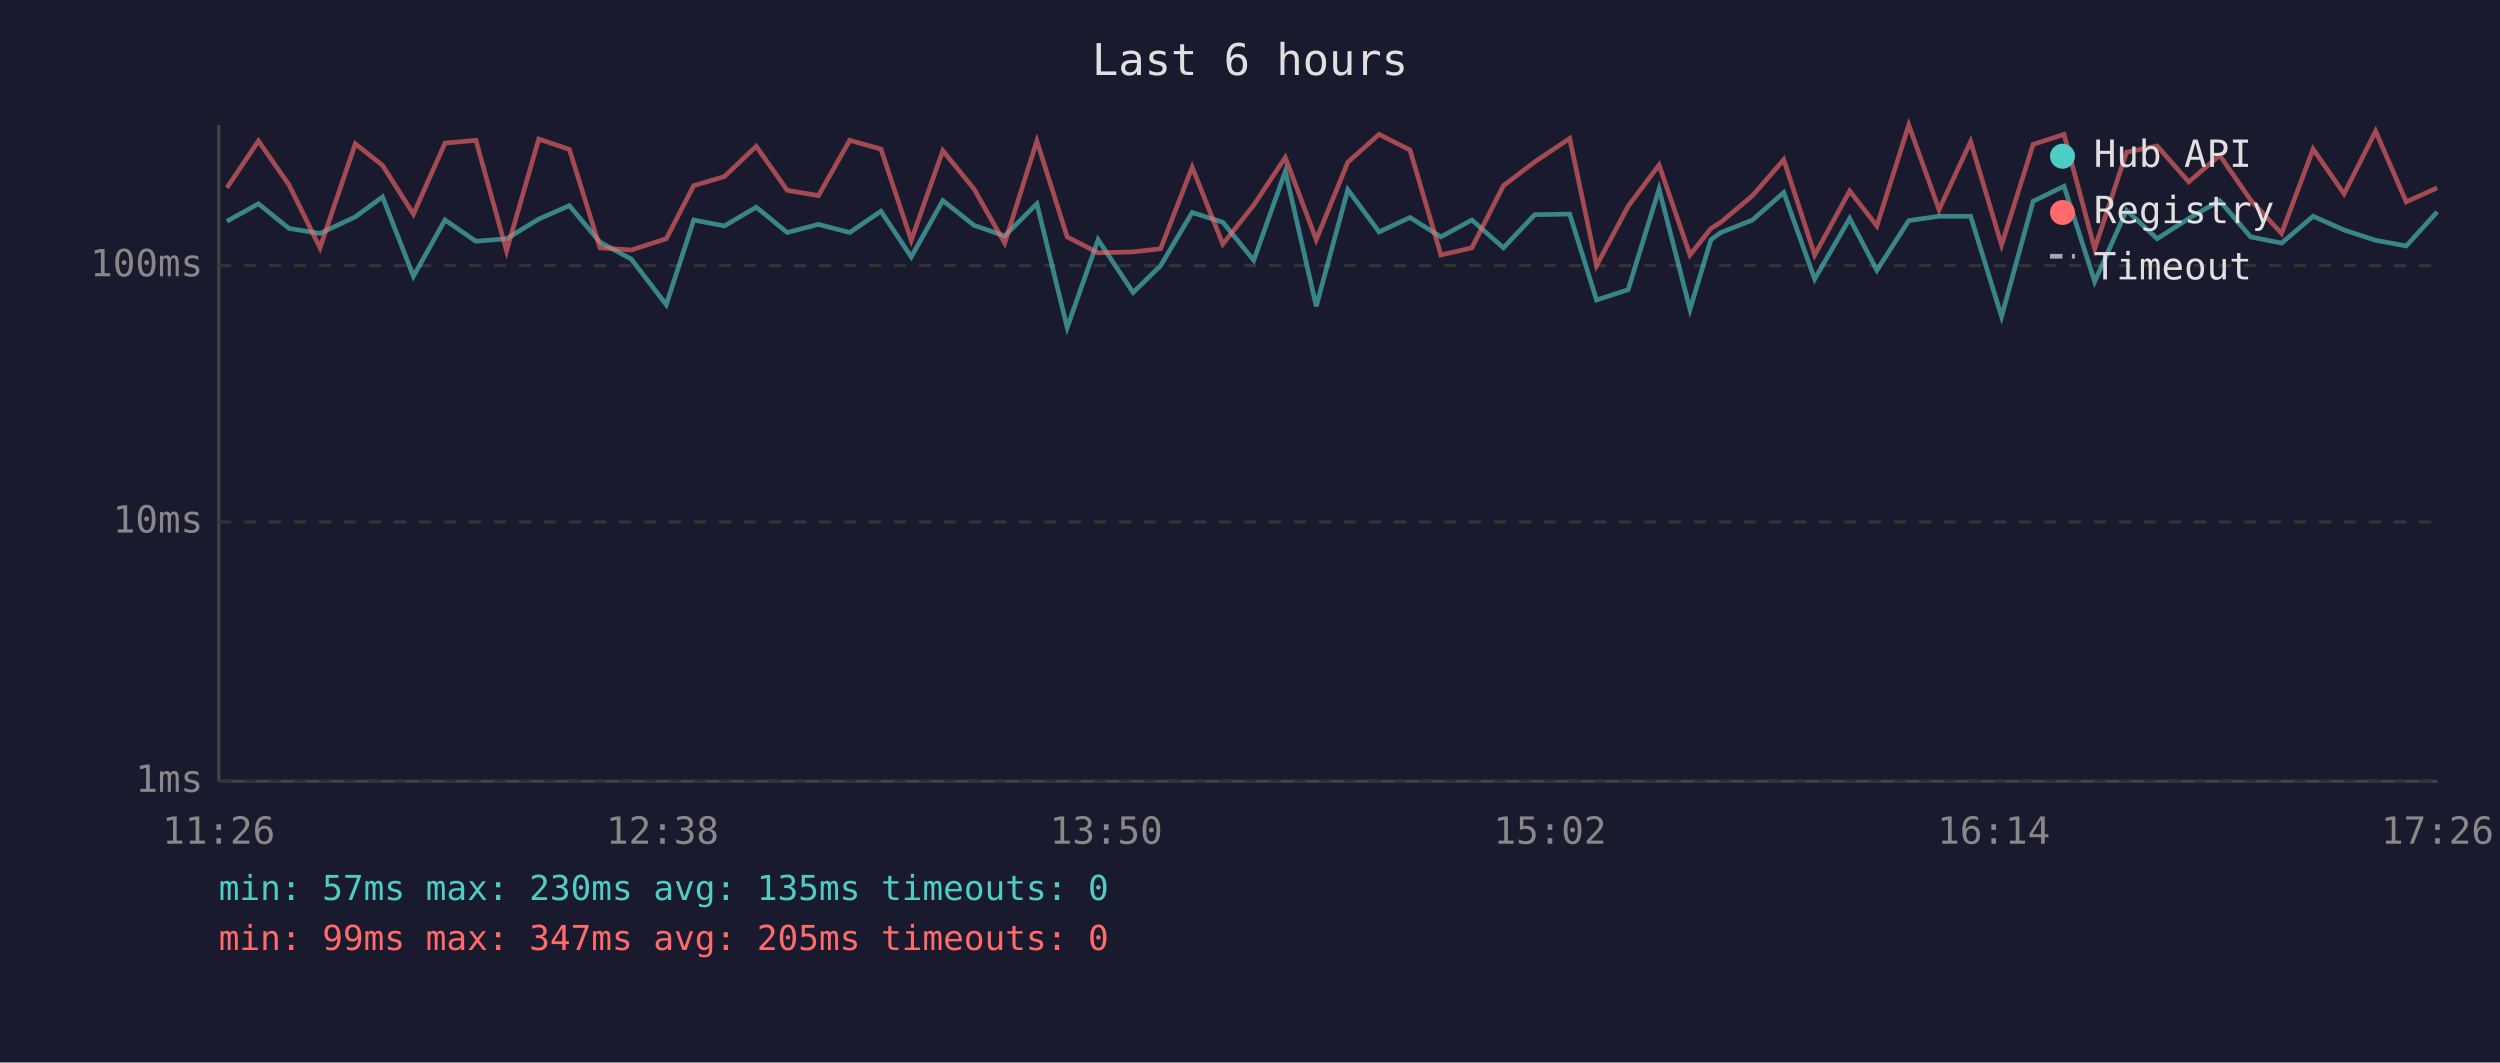
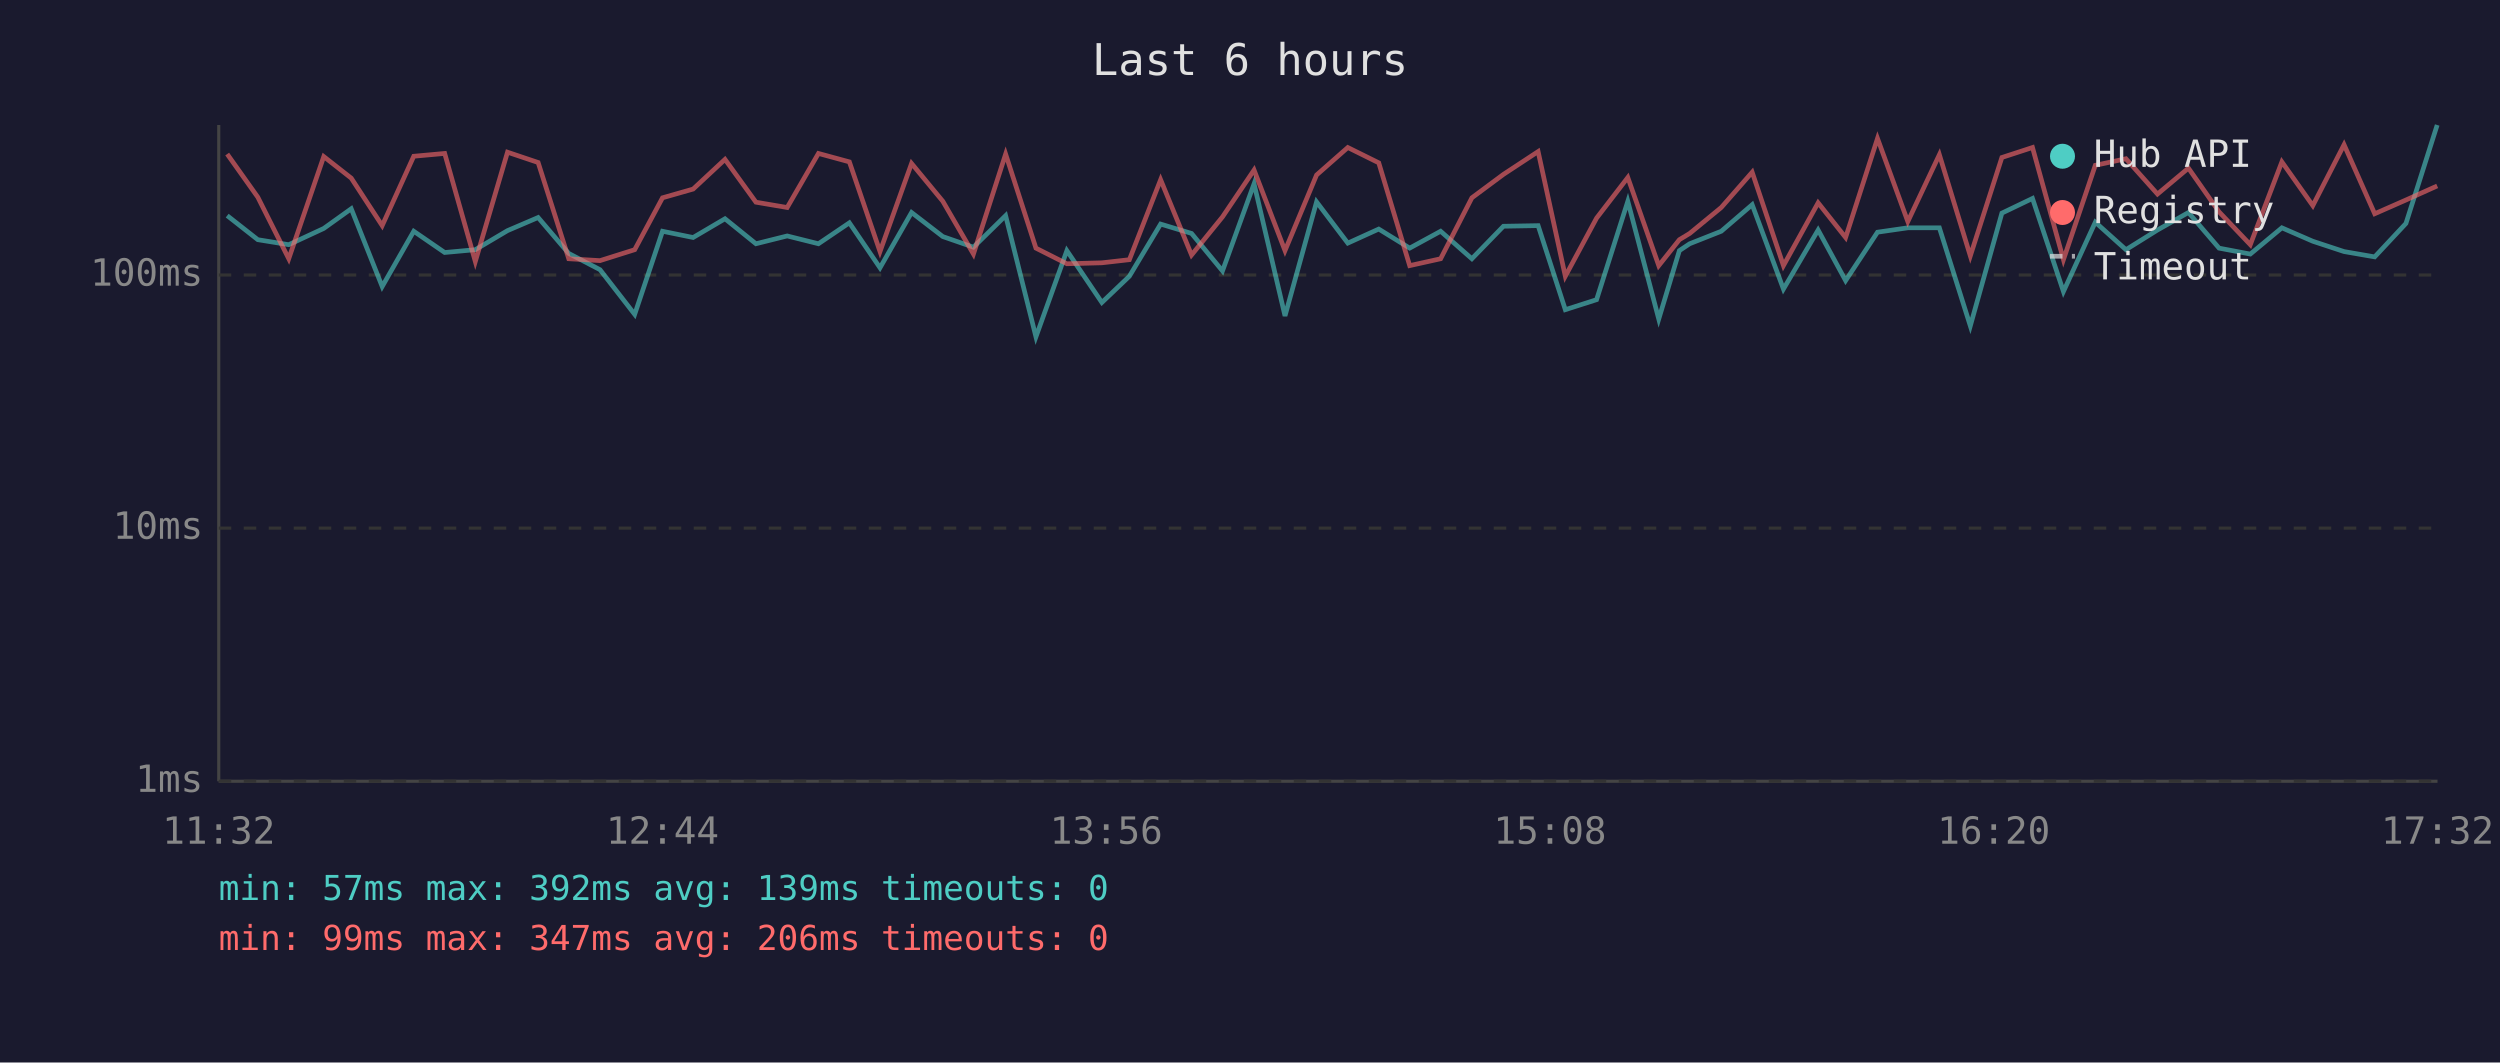
<svg xmlns="http://www.w3.org/2000/svg" viewBox="0 0 800 340" font-family="monospace" font-size="12">
  <rect width="800" height="340" fill="#1a1a2e" />
  <text x="400" y="24" fill="#e0e0e0" font-size="14" text-anchor="middle">Last 6 hours</text>
  <line x1="70" y1="40" x2="70" y2="250" stroke="#444" stroke-width="1" />
  <line x1="70" y1="250" x2="780" y2="250" stroke="#444" stroke-width="1" />
  <line x1="70" y1="250" x2="780" y2="250" stroke="#333" stroke-width="1" stroke-dasharray="4" />
  <text x="65" y="250" fill="#888" text-anchor="end" dominant-baseline="middle">1ms</text>
-   <line x1="70" y1="167" x2="780" y2="167" stroke="#333" stroke-width="1" stroke-dasharray="4" />
-   <text x="65" y="167" fill="#888" text-anchor="end" dominant-baseline="middle">10ms</text>
-   <line x1="70" y1="85" x2="780" y2="85" stroke="#333" stroke-width="1" stroke-dasharray="4" />
-   <text x="65" y="85" fill="#888" text-anchor="end" dominant-baseline="middle">100ms</text>
-   <text x="70" y="270" fill="#888" text-anchor="middle">11:26</text>
-   <text x="212" y="270" fill="#888" text-anchor="middle">12:38</text>
-   <text x="354" y="270" fill="#888" text-anchor="middle">13:50</text>
-   <text x="496" y="270" fill="#888" text-anchor="middle">15:02</text>
-   <text x="638" y="270" fill="#888" text-anchor="middle">16:14</text>
-   <text x="780" y="270" fill="#888" text-anchor="middle">17:26</text>
-   <polyline points="72.6,70.8 82.7,65.2 92.5,73.1 102.4,74.7 113.7,69.4 122.4,63.0 132.3,88.4 142.4,70.4 152.3,77.2 162.1,76.4 172.4,70.1 182.2,65.8 192.0,77.5 202.0,82.9 213.2,97.5 222.0,70.4 231.8,72.3 242.0,66.3 251.9,74.4 261.9,71.8 271.9,74.4 281.9,67.6 291.6,82.2 301.7,64.2 311.7,72.1 321.5,75.5 331.8,65.2 341.5,104.8 351.4,76.7 362.6,93.6 371.4,85.0 381.5,68.0 391.3,71.1 401.2,83.3 411.3,54.8 421.2,98.0 431.3,60.7 441.3,74.2 451.2,69.6 461.1,75.8 471.0,70.4 481.1,79.3 491.1,68.7 502.3,68.5 510.9,96.0 521.0,92.7 530.9,60.5 540.8,99.0 547.5,76.7 550.7,74.4 560.8,70.4 570.8,61.6 580.7,89.3 591.9,69.9 600.6,86.5 610.8,70.6 620.5,69.2 630.6,69.2 640.5,101.3 650.6,64.4 660.5,59.6 670.3,90.1 680.5,67.3 690.3,76.4 700.4,69.9 710.3,64.2 720.2,75.8 730.1,77.8 740.2,69.2 750.1,73.6 760.2,76.9 770.0,78.7 779.9,67.8" fill="none" stroke="#4ecdc4" stroke-width="1.5" opacity="0.6" />
-   <polyline points="72.6,60.1 82.7,45.1 92.5,59.2 102.4,79.3 113.7,46.0 122.4,52.9 132.3,68.5 142.4,45.8 152.3,44.9 162.1,80.3 172.4,44.5 182.2,47.8 192.0,79.3 202.0,80.0 213.2,76.4 222.0,59.4 231.8,56.5 242.0,46.8 251.9,60.9 261.9,62.6 271.9,44.9 281.9,47.7 291.6,76.9 301.7,48.2 311.7,60.5 321.5,77.8 331.8,45.1 341.5,75.8 351.4,80.9 362.6,80.6 371.4,79.6 381.5,53.5 391.3,78.1 401.2,65.6 411.3,50.4 421.2,76.7 431.3,51.9 441.3,43.0 451.2,48.0 461.1,81.6 471.0,79.3 481.1,59.4 491.1,51.8 502.3,44.3 510.9,85.0 521.0,66.0 530.9,52.8 540.8,81.6 547.5,73.1 550.7,71.1 560.8,62.6 570.8,51.1 580.7,81.6 591.9,61.1 600.6,72.3 610.8,40.0 620.5,67.1 630.6,45.3 640.5,78.4 650.6,46.2 660.5,43.0 670.3,79.6 680.5,48.7 690.3,46.7 700.4,58.2 710.3,49.7 720.2,64.0 730.1,74.7 740.2,47.7 750.1,62.0 760.2,42.0 770.0,64.6 779.9,60.1" fill="none" stroke="#ff6b6b" stroke-width="1.5" opacity="0.6" />
+   <line x1="70" y1="169" x2="780" y2="169" stroke="#333" stroke-width="1" stroke-dasharray="4" />
+   <text x="65" y="169" fill="#888" text-anchor="end" dominant-baseline="middle">10ms</text>
+   <line x1="70" y1="88" x2="780" y2="88" stroke="#333" stroke-width="1" stroke-dasharray="4" />
+   <text x="65" y="88" fill="#888" text-anchor="end" dominant-baseline="middle">100ms</text>
+   <text x="70" y="270" fill="#888" text-anchor="middle">11:32</text>
+   <text x="212" y="270" fill="#888" text-anchor="middle">12:44</text>
+   <text x="354" y="270" fill="#888" text-anchor="middle">13:56</text>
+   <text x="496" y="270" fill="#888" text-anchor="middle">15:08</text>
+   <text x="638" y="270" fill="#888" text-anchor="middle">16:20</text>
+   <text x="780" y="270" fill="#888" text-anchor="middle">17:32</text>
+   <polyline points="72.7,69.0 82.5,76.7 92.4,78.3 103.6,73.1 112.4,66.8 122.3,91.7 132.4,74.0 142.3,80.8 152.1,79.9 162.4,73.8 172.2,69.6 182.0,81.1 192.0,86.3 203.1,100.6 212.0,74.0 221.8,76.0 232.0,70.0 241.9,78.0 251.9,75.5 261.9,78.0 271.8,71.3 281.6,85.7 291.7,68.0 301.7,75.7 311.5,79.1 321.8,69.0 331.5,107.8 341.4,80.2 352.6,96.8 361.4,88.4 371.4,71.7 381.3,74.7 391.2,86.7 401.3,58.8 411.2,101.1 421.3,64.6 431.3,77.8 441.2,73.3 451.1,79.4 461.0,74.0 471.0,82.8 481.1,72.4 492.2,72.2 500.9,99.1 510.9,95.9 520.9,64.4 530.8,102.1 537.4,80.2 540.7,78.0 550.8,74.0 560.7,65.5 570.7,92.5 581.8,73.6 590.6,89.8 600.8,74.3 610.5,72.9 620.6,72.9 630.5,104.3 640.6,68.2 650.4,63.5 660.3,93.3 670.5,71.1 680.3,79.9 690.4,73.6 700.3,68.0 710.1,79.4 720.1,81.3 730.2,72.9 740.1,77.2 750.1,80.5 759.9,82.2 769.9,71.5 779.9,40.0" fill="none" stroke="#4ecdc4" stroke-width="1.5" opacity="0.6" />
+   <polyline points="72.7,49.3 82.5,63.1 92.4,82.8 103.6,50.1 112.4,57.0 122.3,72.2 132.4,50.0 142.3,49.1 152.1,83.7 162.4,48.7 172.2,52.0 182.0,82.8 192.0,83.4 203.1,79.9 212.0,63.3 221.8,60.5 232.0,51.0 241.9,64.7 251.9,66.4 261.9,49.1 271.8,51.8 281.6,80.5 291.7,52.3 301.7,64.4 311.5,81.3 321.8,49.3 331.5,79.4 341.4,84.4 352.6,84.1 361.4,83.1 371.4,57.5 381.3,81.6 391.2,69.4 401.3,54.4 411.2,80.2 421.3,56.0 431.3,47.2 441.2,52.1 451.1,85.0 461.0,82.8 471.0,63.3 481.1,55.8 492.2,48.5 500.9,88.4 510.9,69.8 520.9,56.8 530.8,85.0 537.4,76.7 540.7,74.7 550.8,66.4 560.7,55.1 570.7,85.0 581.8,64.9 590.6,76.0 600.8,44.3 610.5,70.9 620.6,49.5 630.5,81.9 640.6,50.4 650.4,47.2 660.3,83.1 670.5,52.9 680.3,50.8 690.4,62.1 700.3,53.8 710.1,67.8 720.1,78.3 730.2,51.8 740.1,65.8 750.1,46.3 759.9,68.4 769.9,64.0 779.9,59.5" fill="none" stroke="#ff6b6b" stroke-width="1.5" opacity="0.6" />
  <circle cx="660" cy="50" r="4" fill="#4ecdc4" />
  <text x="670" y="50" fill="#e0e0e0" dominant-baseline="middle">Hub API</text>
  <circle cx="660" cy="68" r="4" fill="#ff6b6b" />
  <text x="670" y="68" fill="#e0e0e0" dominant-baseline="middle">Registry</text>
  <line x1="656" y1="82" x2="664" y2="82" stroke="#e0e0e0" stroke-width="1.5" stroke-dasharray="4,3" opacity="0.7" />
  <text x="670" y="86" fill="#e0e0e0" dominant-baseline="middle">Timeout</text>
-   <text x="70" y="288" fill="#4ecdc4" font-size="11">min: 57ms  max: 230ms  avg: 135ms  timeouts: 0</text>
-   <text x="70" y="304" fill="#ff6b6b" font-size="11">min: 99ms  max: 347ms  avg: 205ms  timeouts: 0</text>
+   <text x="70" y="288" fill="#4ecdc4" font-size="11">min: 57ms  max: 392ms  avg: 139ms  timeouts: 0</text>
+   <text x="70" y="304" fill="#ff6b6b" font-size="11">min: 99ms  max: 347ms  avg: 206ms  timeouts: 0</text>
</svg>
